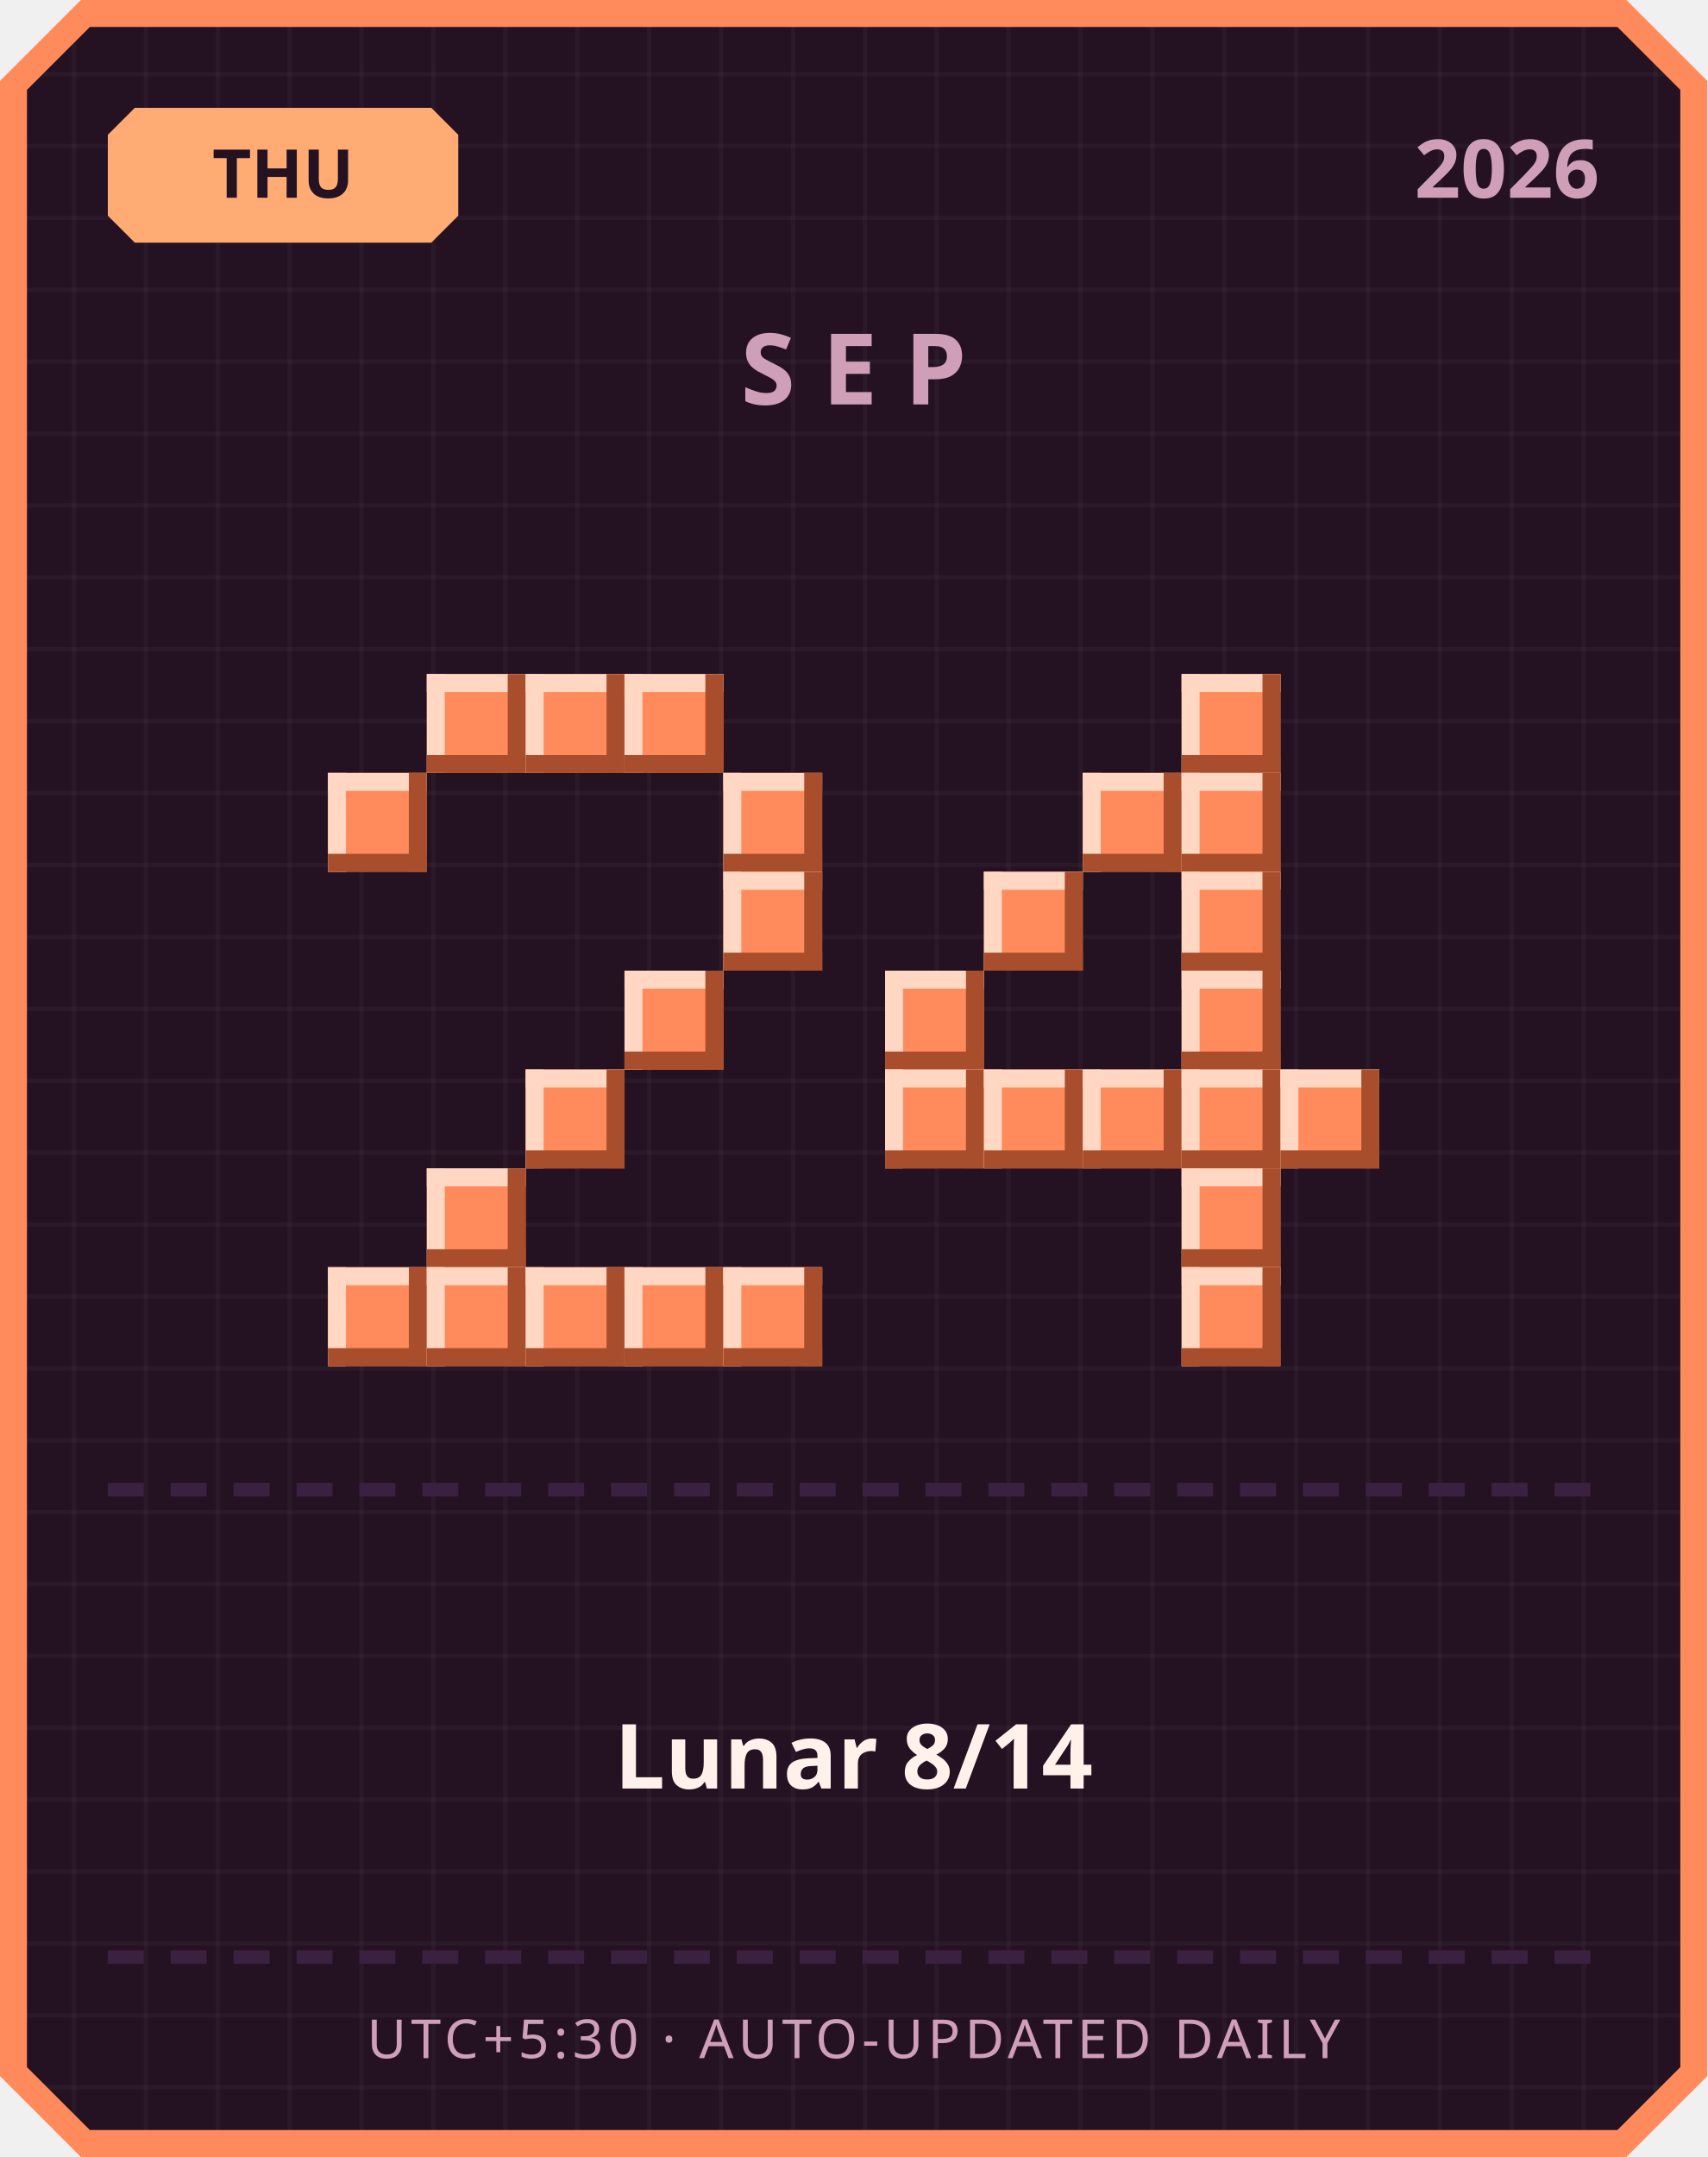
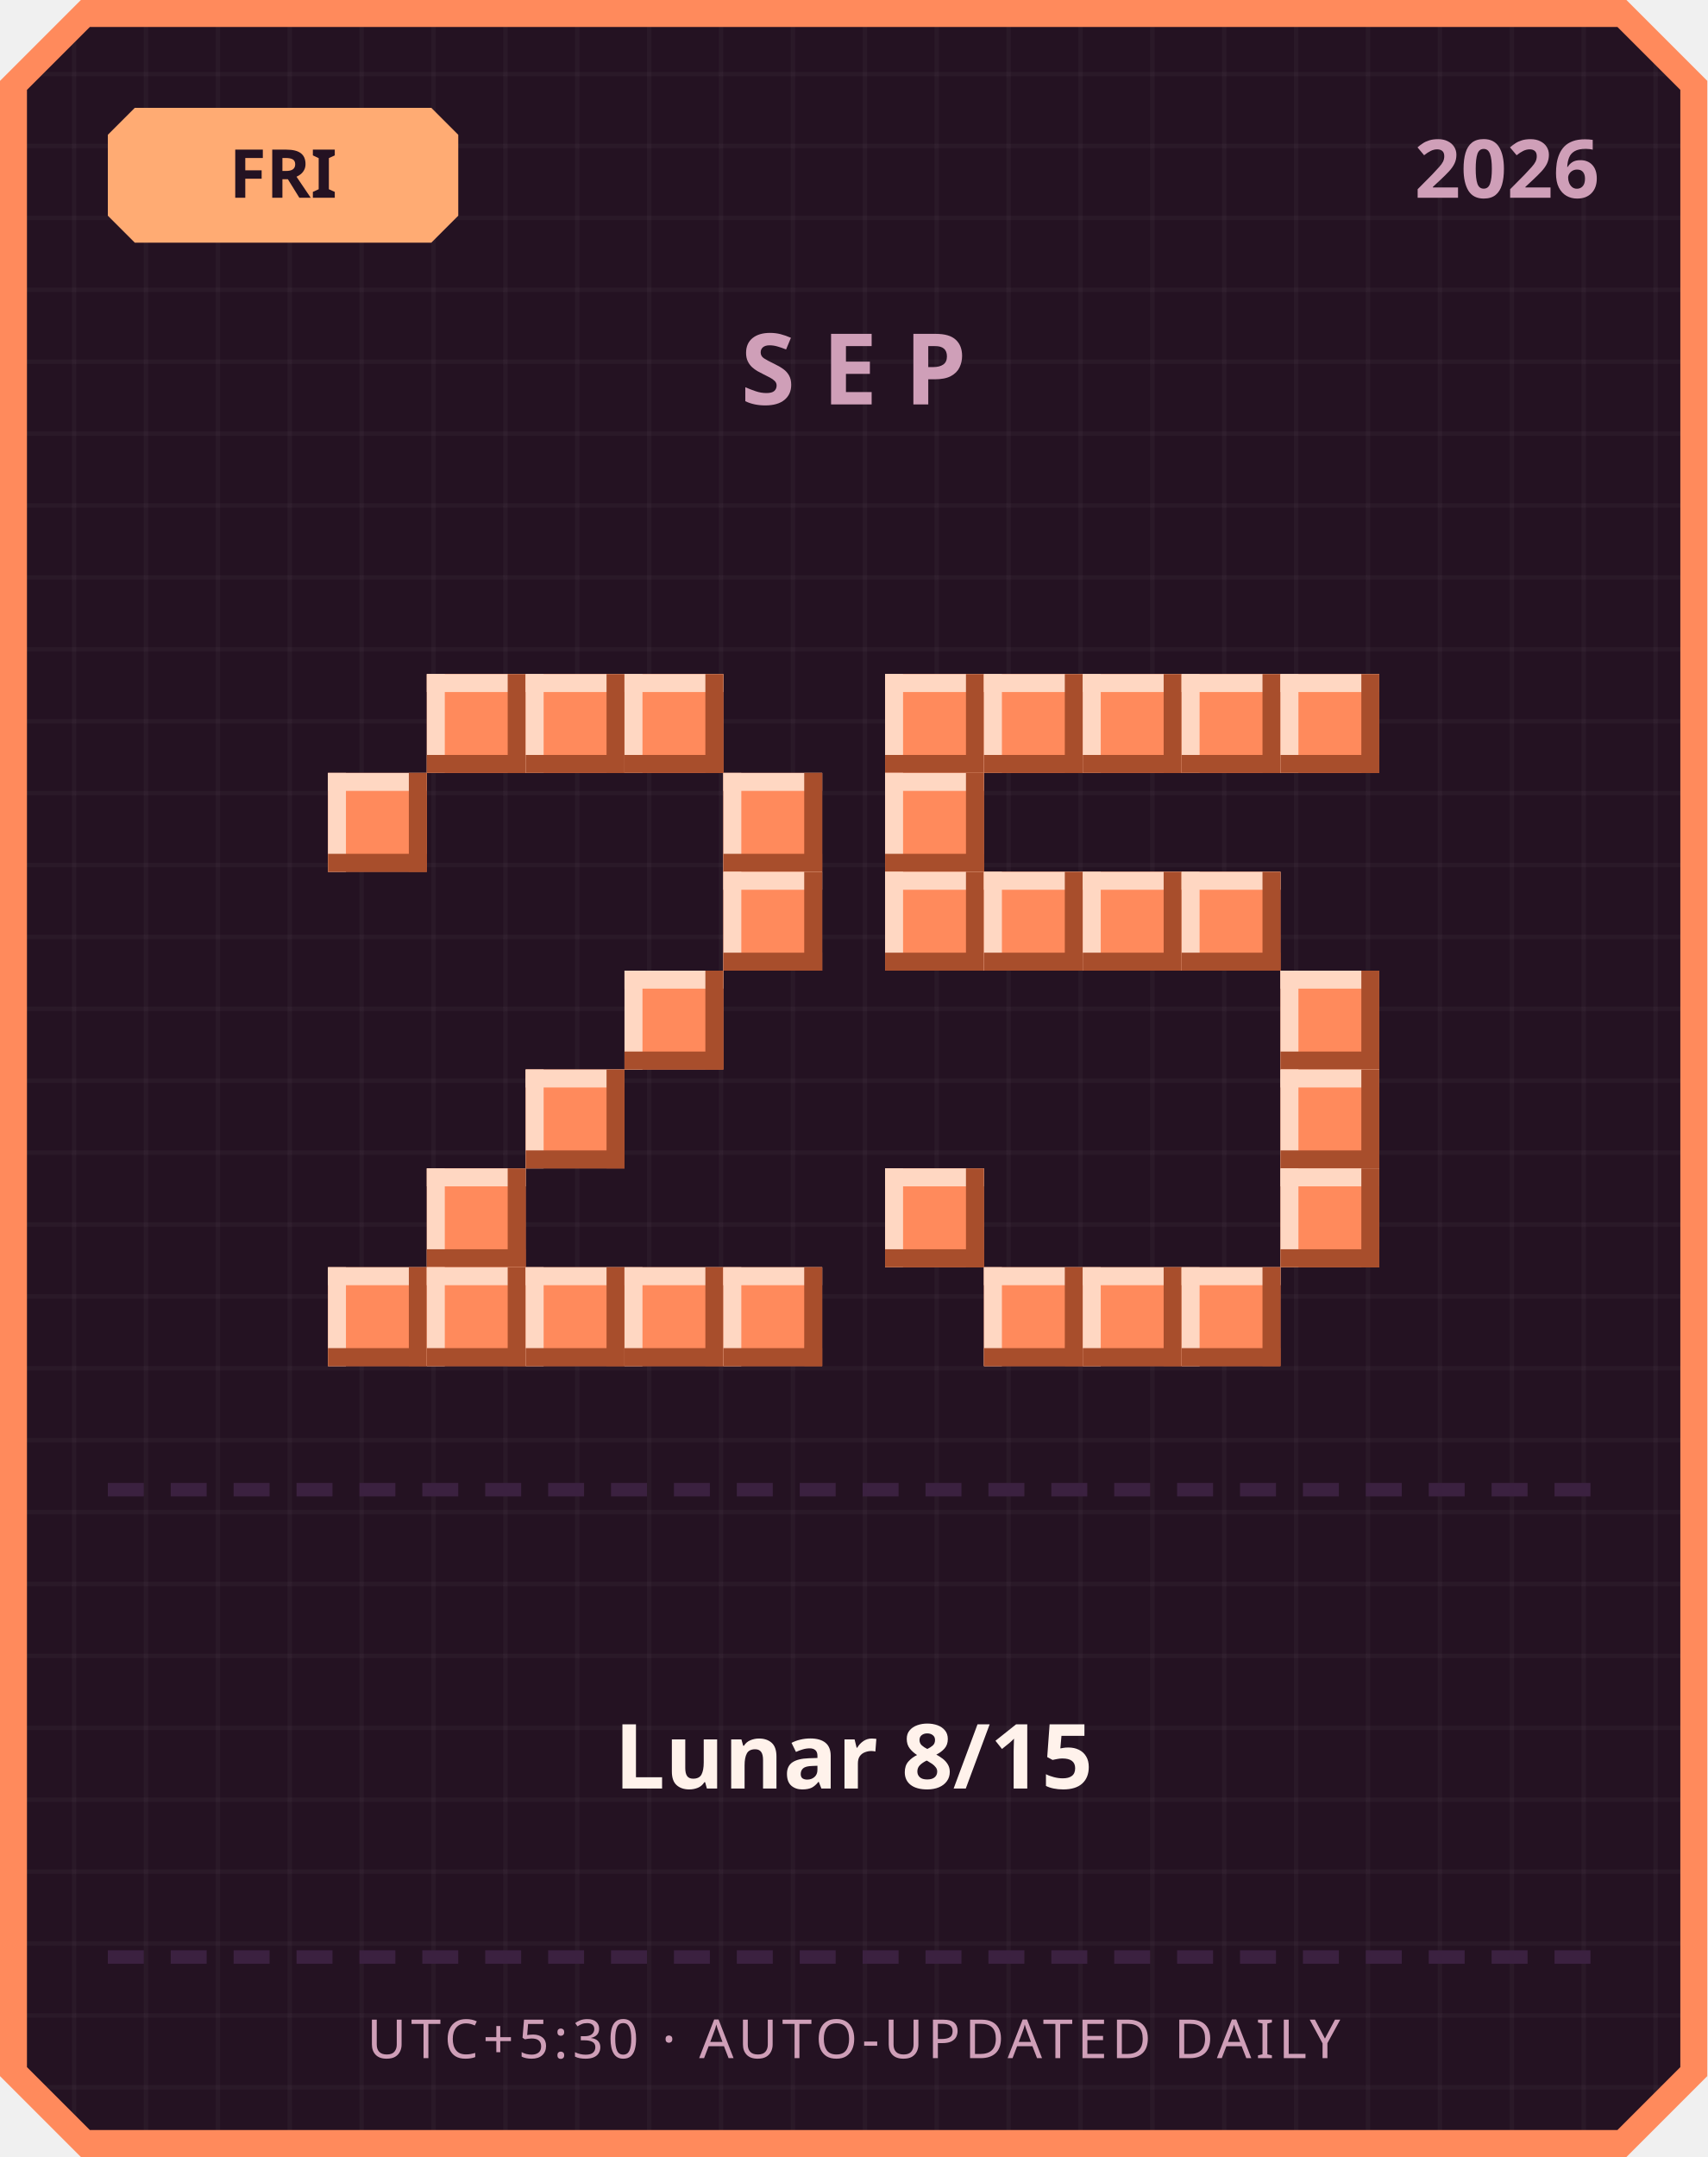
<svg xmlns="http://www.w3.org/2000/svg" width="380" height="480" viewBox="0 0 380 480">
  <defs>
    <pattern id="grid" width="16" height="16" patternUnits="userSpaceOnUse">
      <rect width="16" height="16" fill="#241222" />
      <rect width="1" height="16" fill="#ffffff" opacity="0.03" />
      <rect width="16" height="1" fill="#ffffff" opacity="0.03" />
    </pattern>
  </defs>
  <path d="M 18,0 L 362,0 L 380,18 L 380,462 L 362,480 L 18,480 L 0,462 L 0,18 Z" fill="#ff8a5c" />
  <path d="M 20,6 L 360,6 L 374,20 L 374,460 L 360,474 L 20,474 L 6,460 L 6,20 Z" fill="url(#grid)" />
  <path d="M 30,24 L 96,24 L 102,30 L 102,48 L 96,54 L 30,54 L 24,48 L 24,30 Z" fill="#ffab73" />
-   <text x="63" y="44" text-anchor="middle" font-family="'Segoe UI', sans-serif" font-size="15" font-weight="700" fill="#241222">THU</text>
+   <text x="63" y="44" text-anchor="middle" font-family="'Segoe UI', sans-serif" font-size="15" font-weight="700" fill="#241222">FRI</text>
  <text x="356" y="44" text-anchor="end" font-family="'Segoe UI', sans-serif" font-size="18" font-weight="700" fill="#cf9fb8">2026</text>
  <text x="190" y="90" text-anchor="middle" font-family="'Segoe UI', sans-serif" font-size="22" font-weight="700" letter-spacing="6" fill="#cf9fb8">SEP</text>
  <rect x="95" y="150" width="22" height="22" fill="#ff8a5c" />
  <rect x="95" y="150" width="22" height="4" fill="#ffd7c2" />
  <rect x="95" y="150" width="4" height="22" fill="#ffd7c2" />
  <rect x="95" y="168" width="22" height="4" fill="#a84e2c" />
  <rect x="113" y="150" width="4" height="22" fill="#a84e2c" />
  <rect x="117" y="150" width="22" height="22" fill="#ff8a5c" />
  <rect x="117" y="150" width="22" height="4" fill="#ffd7c2" />
  <rect x="117" y="150" width="4" height="22" fill="#ffd7c2" />
  <rect x="117" y="168" width="22" height="4" fill="#a84e2c" />
  <rect x="135" y="150" width="4" height="22" fill="#a84e2c" />
  <rect x="139" y="150" width="22" height="22" fill="#ff8a5c" />
  <rect x="139" y="150" width="22" height="4" fill="#ffd7c2" />
  <rect x="139" y="150" width="4" height="22" fill="#ffd7c2" />
  <rect x="139" y="168" width="22" height="4" fill="#a84e2c" />
  <rect x="157" y="150" width="4" height="22" fill="#a84e2c" />
  <rect x="73" y="172" width="22" height="22" fill="#ff8a5c" />
  <rect x="73" y="172" width="22" height="4" fill="#ffd7c2" />
  <rect x="73" y="172" width="4" height="22" fill="#ffd7c2" />
  <rect x="73" y="190" width="22" height="4" fill="#a84e2c" />
  <rect x="91" y="172" width="4" height="22" fill="#a84e2c" />
  <rect x="161" y="172" width="22" height="22" fill="#ff8a5c" />
  <rect x="161" y="172" width="22" height="4" fill="#ffd7c2" />
  <rect x="161" y="172" width="4" height="22" fill="#ffd7c2" />
  <rect x="161" y="190" width="22" height="4" fill="#a84e2c" />
  <rect x="179" y="172" width="4" height="22" fill="#a84e2c" />
  <rect x="161" y="194" width="22" height="22" fill="#ff8a5c" />
  <rect x="161" y="194" width="22" height="4" fill="#ffd7c2" />
  <rect x="161" y="194" width="4" height="22" fill="#ffd7c2" />
  <rect x="161" y="212" width="22" height="4" fill="#a84e2c" />
  <rect x="179" y="194" width="4" height="22" fill="#a84e2c" />
  <rect x="139" y="216" width="22" height="22" fill="#ff8a5c" />
  <rect x="139" y="216" width="22" height="4" fill="#ffd7c2" />
  <rect x="139" y="216" width="4" height="22" fill="#ffd7c2" />
  <rect x="139" y="234" width="22" height="4" fill="#a84e2c" />
  <rect x="157" y="216" width="4" height="22" fill="#a84e2c" />
  <rect x="117" y="238" width="22" height="22" fill="#ff8a5c" />
  <rect x="117" y="238" width="22" height="4" fill="#ffd7c2" />
  <rect x="117" y="238" width="4" height="22" fill="#ffd7c2" />
  <rect x="117" y="256" width="22" height="4" fill="#a84e2c" />
  <rect x="135" y="238" width="4" height="22" fill="#a84e2c" />
  <rect x="95" y="260" width="22" height="22" fill="#ff8a5c" />
  <rect x="95" y="260" width="22" height="4" fill="#ffd7c2" />
  <rect x="95" y="260" width="4" height="22" fill="#ffd7c2" />
  <rect x="95" y="278" width="22" height="4" fill="#a84e2c" />
  <rect x="113" y="260" width="4" height="22" fill="#a84e2c" />
  <rect x="73" y="282" width="22" height="22" fill="#ff8a5c" />
  <rect x="73" y="282" width="22" height="4" fill="#ffd7c2" />
  <rect x="73" y="282" width="4" height="22" fill="#ffd7c2" />
  <rect x="73" y="300" width="22" height="4" fill="#a84e2c" />
  <rect x="91" y="282" width="4" height="22" fill="#a84e2c" />
  <rect x="95" y="282" width="22" height="22" fill="#ff8a5c" />
  <rect x="95" y="282" width="22" height="4" fill="#ffd7c2" />
  <rect x="95" y="282" width="4" height="22" fill="#ffd7c2" />
  <rect x="95" y="300" width="22" height="4" fill="#a84e2c" />
  <rect x="113" y="282" width="4" height="22" fill="#a84e2c" />
  <rect x="117" y="282" width="22" height="22" fill="#ff8a5c" />
  <rect x="117" y="282" width="22" height="4" fill="#ffd7c2" />
  <rect x="117" y="282" width="4" height="22" fill="#ffd7c2" />
  <rect x="117" y="300" width="22" height="4" fill="#a84e2c" />
  <rect x="135" y="282" width="4" height="22" fill="#a84e2c" />
  <rect x="139" y="282" width="22" height="22" fill="#ff8a5c" />
  <rect x="139" y="282" width="22" height="4" fill="#ffd7c2" />
  <rect x="139" y="282" width="4" height="22" fill="#ffd7c2" />
  <rect x="139" y="300" width="22" height="4" fill="#a84e2c" />
  <rect x="157" y="282" width="4" height="22" fill="#a84e2c" />
  <rect x="161" y="282" width="22" height="22" fill="#ff8a5c" />
  <rect x="161" y="282" width="22" height="4" fill="#ffd7c2" />
  <rect x="161" y="282" width="4" height="22" fill="#ffd7c2" />
  <rect x="161" y="300" width="22" height="4" fill="#a84e2c" />
  <rect x="179" y="282" width="4" height="22" fill="#a84e2c" />
+   <rect x="197" y="150" width="22" height="22" fill="#ff8a5c" />
+   <rect x="197" y="150" width="22" height="4" fill="#ffd7c2" />
+   <rect x="197" y="150" width="4" height="22" fill="#ffd7c2" />
+   <rect x="197" y="168" width="22" height="4" fill="#a84e2c" />
+   <rect x="215" y="150" width="4" height="22" fill="#a84e2c" />
+   <rect x="219" y="150" width="22" height="22" fill="#ff8a5c" />
+   <rect x="219" y="150" width="22" height="4" fill="#ffd7c2" />
+   <rect x="219" y="150" width="4" height="22" fill="#ffd7c2" />
+   <rect x="219" y="168" width="22" height="4" fill="#a84e2c" />
+   <rect x="237" y="150" width="4" height="22" fill="#a84e2c" />
+   <rect x="241" y="150" width="22" height="22" fill="#ff8a5c" />
+   <rect x="241" y="150" width="22" height="4" fill="#ffd7c2" />
+   <rect x="241" y="150" width="4" height="22" fill="#ffd7c2" />
+   <rect x="241" y="168" width="22" height="4" fill="#a84e2c" />
+   <rect x="259" y="150" width="4" height="22" fill="#a84e2c" />
  <rect x="263" y="150" width="22" height="22" fill="#ff8a5c" />
  <rect x="263" y="150" width="22" height="4" fill="#ffd7c2" />
  <rect x="263" y="150" width="4" height="22" fill="#ffd7c2" />
  <rect x="263" y="168" width="22" height="4" fill="#a84e2c" />
  <rect x="281" y="150" width="4" height="22" fill="#a84e2c" />
-   <rect x="241" y="172" width="22" height="22" fill="#ff8a5c" />
-   <rect x="241" y="172" width="22" height="4" fill="#ffd7c2" />
-   <rect x="241" y="172" width="4" height="22" fill="#ffd7c2" />
-   <rect x="241" y="190" width="22" height="4" fill="#a84e2c" />
-   <rect x="259" y="172" width="4" height="22" fill="#a84e2c" />
-   <rect x="263" y="172" width="22" height="22" fill="#ff8a5c" />
-   <rect x="263" y="172" width="22" height="4" fill="#ffd7c2" />
-   <rect x="263" y="172" width="4" height="22" fill="#ffd7c2" />
-   <rect x="263" y="190" width="22" height="4" fill="#a84e2c" />
-   <rect x="281" y="172" width="4" height="22" fill="#a84e2c" />
+   <rect x="285" y="150" width="22" height="22" fill="#ff8a5c" />
+   <rect x="285" y="150" width="22" height="4" fill="#ffd7c2" />
+   <rect x="285" y="150" width="4" height="22" fill="#ffd7c2" />
+   <rect x="285" y="168" width="22" height="4" fill="#a84e2c" />
+   <rect x="303" y="150" width="4" height="22" fill="#a84e2c" />
+   <rect x="197" y="172" width="22" height="22" fill="#ff8a5c" />
+   <rect x="197" y="172" width="22" height="4" fill="#ffd7c2" />
+   <rect x="197" y="172" width="4" height="22" fill="#ffd7c2" />
+   <rect x="197" y="190" width="22" height="4" fill="#a84e2c" />
+   <rect x="215" y="172" width="4" height="22" fill="#a84e2c" />
+   <rect x="197" y="194" width="22" height="22" fill="#ff8a5c" />
+   <rect x="197" y="194" width="22" height="4" fill="#ffd7c2" />
+   <rect x="197" y="194" width="4" height="22" fill="#ffd7c2" />
+   <rect x="197" y="212" width="22" height="4" fill="#a84e2c" />
+   <rect x="215" y="194" width="4" height="22" fill="#a84e2c" />
  <rect x="219" y="194" width="22" height="22" fill="#ff8a5c" />
  <rect x="219" y="194" width="22" height="4" fill="#ffd7c2" />
  <rect x="219" y="194" width="4" height="22" fill="#ffd7c2" />
  <rect x="219" y="212" width="22" height="4" fill="#a84e2c" />
  <rect x="237" y="194" width="4" height="22" fill="#a84e2c" />
+   <rect x="241" y="194" width="22" height="22" fill="#ff8a5c" />
+   <rect x="241" y="194" width="22" height="4" fill="#ffd7c2" />
+   <rect x="241" y="194" width="4" height="22" fill="#ffd7c2" />
+   <rect x="241" y="212" width="22" height="4" fill="#a84e2c" />
+   <rect x="259" y="194" width="4" height="22" fill="#a84e2c" />
  <rect x="263" y="194" width="22" height="22" fill="#ff8a5c" />
  <rect x="263" y="194" width="22" height="4" fill="#ffd7c2" />
  <rect x="263" y="194" width="4" height="22" fill="#ffd7c2" />
  <rect x="263" y="212" width="22" height="4" fill="#a84e2c" />
  <rect x="281" y="194" width="4" height="22" fill="#a84e2c" />
-   <rect x="197" y="216" width="22" height="22" fill="#ff8a5c" />
-   <rect x="197" y="216" width="22" height="4" fill="#ffd7c2" />
-   <rect x="197" y="216" width="4" height="22" fill="#ffd7c2" />
-   <rect x="197" y="234" width="22" height="4" fill="#a84e2c" />
-   <rect x="215" y="216" width="4" height="22" fill="#a84e2c" />
-   <rect x="263" y="216" width="22" height="22" fill="#ff8a5c" />
-   <rect x="263" y="216" width="22" height="4" fill="#ffd7c2" />
-   <rect x="263" y="216" width="4" height="22" fill="#ffd7c2" />
-   <rect x="263" y="234" width="22" height="4" fill="#a84e2c" />
-   <rect x="281" y="216" width="4" height="22" fill="#a84e2c" />
-   <rect x="197" y="238" width="22" height="22" fill="#ff8a5c" />
-   <rect x="197" y="238" width="22" height="4" fill="#ffd7c2" />
-   <rect x="197" y="238" width="4" height="22" fill="#ffd7c2" />
-   <rect x="197" y="256" width="22" height="4" fill="#a84e2c" />
-   <rect x="215" y="238" width="4" height="22" fill="#a84e2c" />
-   <rect x="219" y="238" width="22" height="22" fill="#ff8a5c" />
-   <rect x="219" y="238" width="22" height="4" fill="#ffd7c2" />
-   <rect x="219" y="238" width="4" height="22" fill="#ffd7c2" />
-   <rect x="219" y="256" width="22" height="4" fill="#a84e2c" />
-   <rect x="237" y="238" width="4" height="22" fill="#a84e2c" />
-   <rect x="241" y="238" width="22" height="22" fill="#ff8a5c" />
-   <rect x="241" y="238" width="22" height="4" fill="#ffd7c2" />
-   <rect x="241" y="238" width="4" height="22" fill="#ffd7c2" />
-   <rect x="241" y="256" width="22" height="4" fill="#a84e2c" />
-   <rect x="259" y="238" width="4" height="22" fill="#a84e2c" />
-   <rect x="263" y="238" width="22" height="22" fill="#ff8a5c" />
-   <rect x="263" y="238" width="22" height="4" fill="#ffd7c2" />
-   <rect x="263" y="238" width="4" height="22" fill="#ffd7c2" />
-   <rect x="263" y="256" width="22" height="4" fill="#a84e2c" />
-   <rect x="281" y="238" width="4" height="22" fill="#a84e2c" />
+   <rect x="285" y="216" width="22" height="22" fill="#ff8a5c" />
+   <rect x="285" y="216" width="22" height="4" fill="#ffd7c2" />
+   <rect x="285" y="216" width="4" height="22" fill="#ffd7c2" />
+   <rect x="285" y="234" width="22" height="4" fill="#a84e2c" />
+   <rect x="303" y="216" width="4" height="22" fill="#a84e2c" />
  <rect x="285" y="238" width="22" height="22" fill="#ff8a5c" />
  <rect x="285" y="238" width="22" height="4" fill="#ffd7c2" />
  <rect x="285" y="238" width="4" height="22" fill="#ffd7c2" />
  <rect x="285" y="256" width="22" height="4" fill="#a84e2c" />
  <rect x="303" y="238" width="4" height="22" fill="#a84e2c" />
-   <rect x="263" y="260" width="22" height="22" fill="#ff8a5c" />
-   <rect x="263" y="260" width="22" height="4" fill="#ffd7c2" />
-   <rect x="263" y="260" width="4" height="22" fill="#ffd7c2" />
-   <rect x="263" y="278" width="22" height="4" fill="#a84e2c" />
-   <rect x="281" y="260" width="4" height="22" fill="#a84e2c" />
+   <rect x="197" y="260" width="22" height="22" fill="#ff8a5c" />
+   <rect x="197" y="260" width="22" height="4" fill="#ffd7c2" />
+   <rect x="197" y="260" width="4" height="22" fill="#ffd7c2" />
+   <rect x="197" y="278" width="22" height="4" fill="#a84e2c" />
+   <rect x="215" y="260" width="4" height="22" fill="#a84e2c" />
+   <rect x="285" y="260" width="22" height="22" fill="#ff8a5c" />
+   <rect x="285" y="260" width="22" height="4" fill="#ffd7c2" />
+   <rect x="285" y="260" width="4" height="22" fill="#ffd7c2" />
+   <rect x="285" y="278" width="22" height="4" fill="#a84e2c" />
+   <rect x="303" y="260" width="4" height="22" fill="#a84e2c" />
+   <rect x="219" y="282" width="22" height="22" fill="#ff8a5c" />
+   <rect x="219" y="282" width="22" height="4" fill="#ffd7c2" />
+   <rect x="219" y="282" width="4" height="22" fill="#ffd7c2" />
+   <rect x="219" y="300" width="22" height="4" fill="#a84e2c" />
+   <rect x="237" y="282" width="4" height="22" fill="#a84e2c" />
+   <rect x="241" y="282" width="22" height="22" fill="#ff8a5c" />
+   <rect x="241" y="282" width="22" height="4" fill="#ffd7c2" />
+   <rect x="241" y="282" width="4" height="22" fill="#ffd7c2" />
+   <rect x="241" y="300" width="22" height="4" fill="#a84e2c" />
+   <rect x="259" y="282" width="4" height="22" fill="#a84e2c" />
  <rect x="263" y="282" width="22" height="22" fill="#ff8a5c" />
  <rect x="263" y="282" width="22" height="4" fill="#ffd7c2" />
  <rect x="263" y="282" width="4" height="22" fill="#ffd7c2" />
  <rect x="263" y="300" width="22" height="4" fill="#a84e2c" />
  <rect x="281" y="282" width="4" height="22" fill="#a84e2c" />
  <rect x="24" y="330" width="8" height="3" fill="#3b2140" />
  <rect x="38" y="330" width="8" height="3" fill="#3b2140" />
  <rect x="52" y="330" width="8" height="3" fill="#3b2140" />
  <rect x="66" y="330" width="8" height="3" fill="#3b2140" />
  <rect x="80" y="330" width="8" height="3" fill="#3b2140" />
  <rect x="94" y="330" width="8" height="3" fill="#3b2140" />
  <rect x="108" y="330" width="8" height="3" fill="#3b2140" />
  <rect x="122" y="330" width="8" height="3" fill="#3b2140" />
  <rect x="136" y="330" width="8" height="3" fill="#3b2140" />
  <rect x="150" y="330" width="8" height="3" fill="#3b2140" />
  <rect x="164" y="330" width="8" height="3" fill="#3b2140" />
  <rect x="178" y="330" width="8" height="3" fill="#3b2140" />
  <rect x="192" y="330" width="8" height="3" fill="#3b2140" />
  <rect x="206" y="330" width="8" height="3" fill="#3b2140" />
  <rect x="220" y="330" width="8" height="3" fill="#3b2140" />
  <rect x="234" y="330" width="8" height="3" fill="#3b2140" />
  <rect x="248" y="330" width="8" height="3" fill="#3b2140" />
  <rect x="262" y="330" width="8" height="3" fill="#3b2140" />
  <rect x="276" y="330" width="8" height="3" fill="#3b2140" />
  <rect x="290" y="330" width="8" height="3" fill="#3b2140" />
  <rect x="304" y="330" width="8" height="3" fill="#3b2140" />
  <rect x="318" y="330" width="8" height="3" fill="#3b2140" />
  <rect x="332" y="330" width="8" height="3" fill="#3b2140" />
  <rect x="346" y="330" width="8" height="3" fill="#3b2140" />
-   <text x="190" y="398" text-anchor="middle" font-family="'Segoe UI', 'Microsoft JhengHei', sans-serif" font-size="20" font-weight="700" fill="#fff2eb">Lunar 8/14</text>
+   <text x="190" y="398" text-anchor="middle" font-family="'Segoe UI', 'Microsoft JhengHei', sans-serif" font-size="20" font-weight="700" fill="#fff2eb">Lunar 8/15</text>
  <rect x="24" y="434" width="8" height="3" fill="#3b2140" />
  <rect x="38" y="434" width="8" height="3" fill="#3b2140" />
  <rect x="52" y="434" width="8" height="3" fill="#3b2140" />
  <rect x="66" y="434" width="8" height="3" fill="#3b2140" />
  <rect x="80" y="434" width="8" height="3" fill="#3b2140" />
  <rect x="94" y="434" width="8" height="3" fill="#3b2140" />
  <rect x="108" y="434" width="8" height="3" fill="#3b2140" />
  <rect x="122" y="434" width="8" height="3" fill="#3b2140" />
  <rect x="136" y="434" width="8" height="3" fill="#3b2140" />
  <rect x="150" y="434" width="8" height="3" fill="#3b2140" />
  <rect x="164" y="434" width="8" height="3" fill="#3b2140" />
  <rect x="178" y="434" width="8" height="3" fill="#3b2140" />
  <rect x="192" y="434" width="8" height="3" fill="#3b2140" />
  <rect x="206" y="434" width="8" height="3" fill="#3b2140" />
  <rect x="220" y="434" width="8" height="3" fill="#3b2140" />
  <rect x="234" y="434" width="8" height="3" fill="#3b2140" />
  <rect x="248" y="434" width="8" height="3" fill="#3b2140" />
  <rect x="262" y="434" width="8" height="3" fill="#3b2140" />
  <rect x="276" y="434" width="8" height="3" fill="#3b2140" />
  <rect x="290" y="434" width="8" height="3" fill="#3b2140" />
  <rect x="304" y="434" width="8" height="3" fill="#3b2140" />
  <rect x="318" y="434" width="8" height="3" fill="#3b2140" />
  <rect x="332" y="434" width="8" height="3" fill="#3b2140" />
  <rect x="346" y="434" width="8" height="3" fill="#3b2140" />
  <text x="190" y="458" text-anchor="middle" font-family="'Segoe UI', sans-serif" font-size="12" letter-spacing="1" fill="#cf9fb8">UTC+5:30 · AUTO-UPDATED DAILY</text>
</svg>
